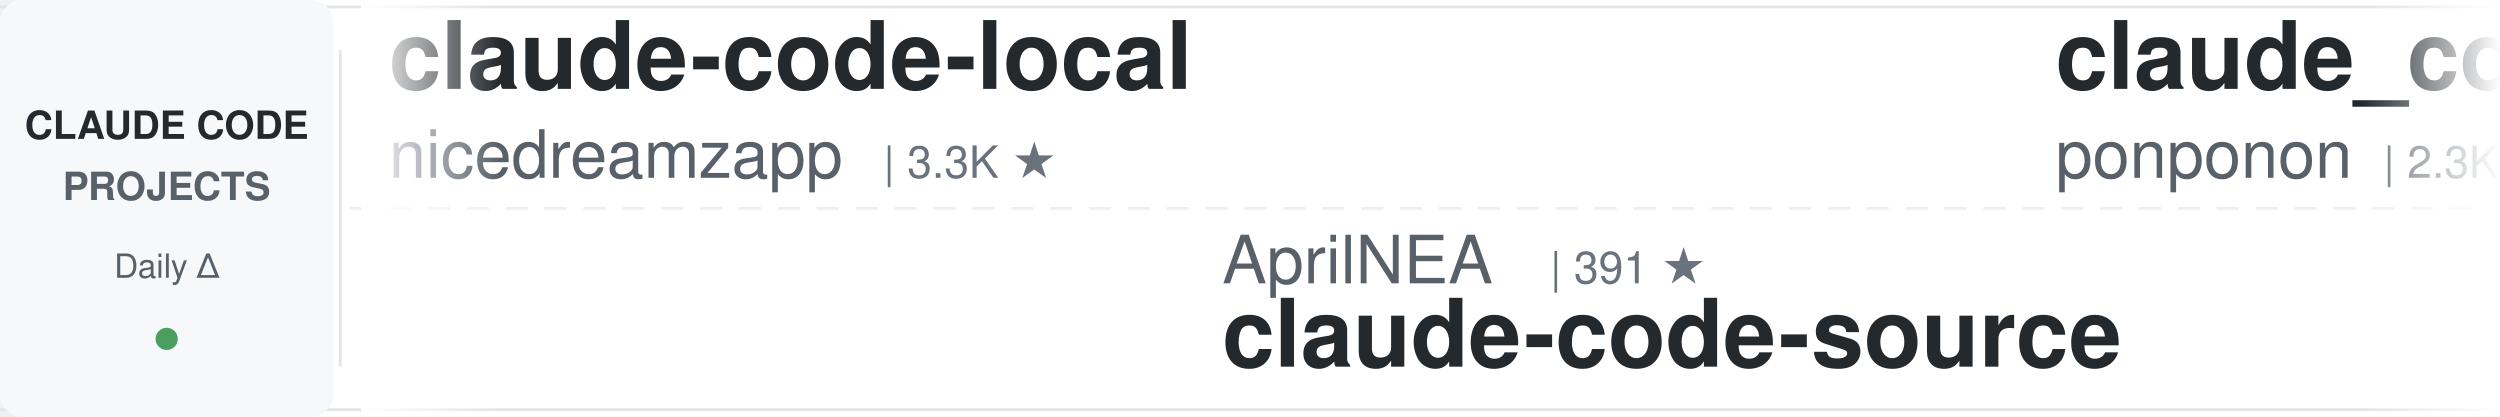
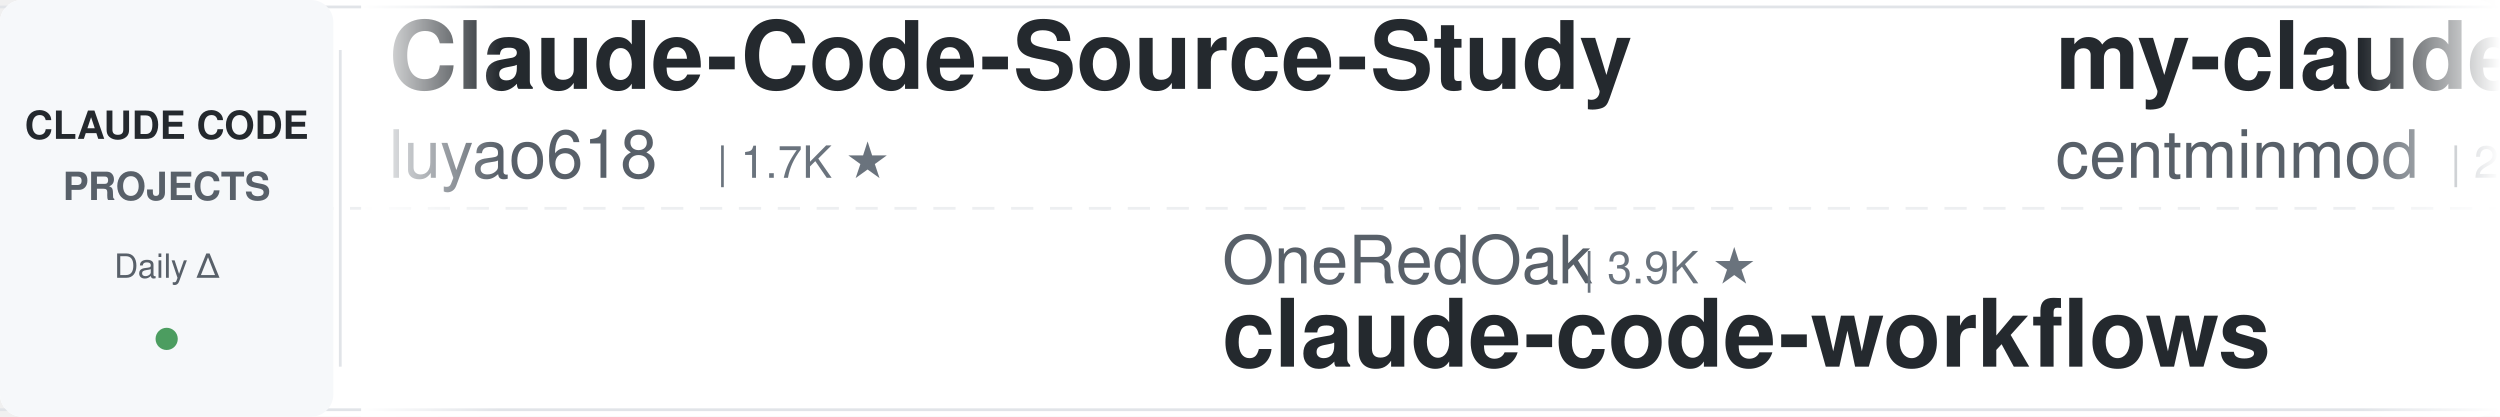
<svg xmlns="http://www.w3.org/2000/svg" width="900" height="150">
  <defs>
    <linearGradient id="leftFade" x1="0%" y1="0%" x2="100%" y2="0%">
      <stop offset="0%" style="stop-color:#ffffff;stop-opacity:1" />
      <stop offset="100%" style="stop-color:#ffffff;stop-opacity:0" />
    </linearGradient>
    <linearGradient id="rightFade" x1="0%" y1="0%" x2="100%" y2="0%">
      <stop offset="0%" style="stop-color:#ffffff;stop-opacity:0" />
      <stop offset="100%" style="stop-color:#ffffff;stop-opacity:1" />
    </linearGradient>
  </defs>
  <rect width="900" height="150" fill="#ffffff" rx="8" />
  <rect x="0" y="2" width="900" height="1" fill="#e1e4e8" />
  <rect x="0" y="147" width="900" height="1" fill="#e1e4e8" />
  <line x1="0" y1="75" x2="900" y2="75" stroke="#e1e4e8" stroke-width="1" stroke-dasharray="8 6" opacity="0.6" />
  <rect x="0" y="0" width="120" height="150" fill="#f6f8fa" rx="8" />
  <text x="60" y="50" font-family="-apple-system, BlinkMacSystemFont, 'Segoe UI', Helvetica, Arial, sans-serif" font-size="14" font-weight="600" fill="#24292e" text-anchor="middle">CLAUDE CODE</text>
  <text x="60" y="72" font-family="-apple-system, BlinkMacSystemFont, 'Segoe UI', Helvetica, Arial, sans-serif" font-size="14" font-weight="600" fill="#586069" text-anchor="middle">PROJECTS</text>
  <text x="60" y="100" font-family="-apple-system, BlinkMacSystemFont, 'Segoe UI', Helvetica, Arial, sans-serif" font-size="12" font-weight="500" fill="#586069" text-anchor="middle">Daily Δ</text>
  <circle cx="60" cy="122" r="4" fill="#22863a" opacity="0.8" />
  <rect x="122" y="18" width="1" height="114" fill="#e1e4e8" />
  <clipPath id="tickerClip">
    <rect x="130" y="0" width="770" height="150" />
  </clipPath>
  <g clip-path="url(#tickerClip)">
    <g id="tickerItems">
      <animateTransform attributeName="transform" attributeType="XML" type="translate" from="0 0" to="-3000 0" dur="54s" repeatCount="indefinite" />
      <g transform="translate(0, 0)">
-         <text x="140" y="32" font-family="-apple-system, BlinkMacSystemFont, 'Segoe UI', Helvetica, Arial, sans-serif" font-size="34" font-weight="600" fill="#24292e">claude-code-local</text>
-         <text x="140" y="64" font-family="-apple-system, BlinkMacSystemFont, 'Segoe UI', Helvetica, Arial, sans-serif" font-size="24" font-weight="400" fill="#586069">nicedreamzapp</text>
-         <text x="318" y="64" font-family="-apple-system, BlinkMacSystemFont, 'Segoe UI', Helvetica, Arial, sans-serif" font-size="16" font-weight="500" fill="#6a737d">| 3.3K ★</text>
+         <text x="140" y="32" font-family="-apple-system, BlinkMacSystemFont, 'Segoe UI', Helvetica, Arial, sans-serif" font-size="34" font-weight="600" fill="#24292e">Claude-Code-Source-Study</text>
+         <text x="140" y="64" font-family="-apple-system, BlinkMacSystemFont, 'Segoe UI', Helvetica, Arial, sans-serif" font-size="24" font-weight="400" fill="#586069">luyao618</text>
+         <text x="258" y="64" font-family="-apple-system, BlinkMacSystemFont, 'Segoe UI', Helvetica, Arial, sans-serif" font-size="16" font-weight="500" fill="#6a737d">| 1.7K ★</text>
      </g>
      <g transform="translate(300, 0)">
-         <text x="140" y="102" font-family="-apple-system, BlinkMacSystemFont, 'Segoe UI', Helvetica, Arial, sans-serif" font-size="24" font-weight="400" fill="#586069">AprilNEA</text>
-         <text x="258" y="102" font-family="-apple-system, BlinkMacSystemFont, 'Segoe UI', Helvetica, Arial, sans-serif" font-size="16" font-weight="500" fill="#6a737d">| 391 ★</text>
-         <text x="140" y="132" font-family="-apple-system, BlinkMacSystemFont, 'Segoe UI', Helvetica, Arial, sans-serif" font-size="34" font-weight="600" fill="#24292e">claude-code-source</text>
+         <text x="140" y="102" font-family="-apple-system, BlinkMacSystemFont, 'Segoe UI', Helvetica, Arial, sans-serif" font-size="24" font-weight="400" fill="#586069">OneRedOak</text>
+         <text x="270" y="102" font-family="-apple-system, BlinkMacSystemFont, 'Segoe UI', Helvetica, Arial, sans-serif" font-size="16" font-weight="500" fill="#6a737d">| 3.9K ★</text>
+         <text x="140" y="132" font-family="-apple-system, BlinkMacSystemFont, 'Segoe UI', Helvetica, Arial, sans-serif" font-size="34" font-weight="600" fill="#24292e">claude-code-workflows</text>
      </g>
      <g transform="translate(600, 0)">
-         <text x="140" y="32" font-family="-apple-system, BlinkMacSystemFont, 'Segoe UI', Helvetica, Arial, sans-serif" font-size="34" font-weight="600" fill="#24292e">claude_code_src</text>
-         <text x="140" y="64" font-family="-apple-system, BlinkMacSystemFont, 'Segoe UI', Helvetica, Arial, sans-serif" font-size="24" font-weight="400" fill="#586069">ponponon</text>
-         <text x="258" y="64" font-family="-apple-system, BlinkMacSystemFont, 'Segoe UI', Helvetica, Arial, sans-serif" font-size="16" font-weight="500" fill="#6a737d">| 2.3K ★</text>
+         <text x="140" y="32" font-family="-apple-system, BlinkMacSystemFont, 'Segoe UI', Helvetica, Arial, sans-serif" font-size="34" font-weight="600" fill="#24292e">my-claude-code-setup</text>
+         <text x="140" y="64" font-family="-apple-system, BlinkMacSystemFont, 'Segoe UI', Helvetica, Arial, sans-serif" font-size="24" font-weight="400" fill="#586069">centminmod</text>
+         <text x="282" y="64" font-family="-apple-system, BlinkMacSystemFont, 'Segoe UI', Helvetica, Arial, sans-serif" font-size="16" font-weight="500" fill="#6a737d">| 2.6K ★</text>
      </g>
      <g transform="translate(900, 0)">
-         <text x="140" y="102" font-family="-apple-system, BlinkMacSystemFont, 'Segoe UI', Helvetica, Arial, sans-serif" font-size="24" font-weight="400" fill="#586069">ccplugins</text>
-         <text x="270" y="102" font-family="-apple-system, BlinkMacSystemFont, 'Segoe UI', Helvetica, Arial, sans-serif" font-size="16" font-weight="500" fill="#6a737d">| 938 ★</text>
-         <text x="140" y="132" font-family="-apple-system, BlinkMacSystemFont, 'Segoe UI', Helvetica, Arial, sans-serif" font-size="34" font-weight="600" fill="#24292e">awesome-claude-code-plug...</text>
+         <text x="140" y="102" font-family="-apple-system, BlinkMacSystemFont, 'Segoe UI', Helvetica, Arial, sans-serif" font-size="24" font-weight="400" fill="#586069">1rgs</text>
+         <text x="210" y="102" font-family="-apple-system, BlinkMacSystemFont, 'Segoe UI', Helvetica, Arial, sans-serif" font-size="16" font-weight="500" fill="#6a737d">| 3.7K ★</text>
+         <text x="140" y="132" font-family="-apple-system, BlinkMacSystemFont, 'Segoe UI', Helvetica, Arial, sans-serif" font-size="34" font-weight="600" fill="#24292e">claude-code-proxy</text>
      </g>
      <g transform="translate(1200, 0)">
-         <text x="140" y="32" font-family="-apple-system, BlinkMacSystemFont, 'Segoe UI', Helvetica, Arial, sans-serif" font-size="34" font-weight="600" fill="#24292e">claude-code-skills</text>
-         <text x="140" y="64" font-family="-apple-system, BlinkMacSystemFont, 'Segoe UI', Helvetica, Arial, sans-serif" font-size="24" font-weight="400" fill="#586069">daymade</text>
-         <text x="246" y="64" font-family="-apple-system, BlinkMacSystemFont, 'Segoe UI', Helvetica, Arial, sans-serif" font-size="16" font-weight="500" fill="#6a737d">| 1.4K ★</text>
+         <text x="140" y="32" font-family="-apple-system, BlinkMacSystemFont, 'Segoe UI', Helvetica, Arial, sans-serif" font-size="34" font-weight="600" fill="#24292e">ECC</text>
+         <text x="140" y="64" font-family="-apple-system, BlinkMacSystemFont, 'Segoe UI', Helvetica, Arial, sans-serif" font-size="24" font-weight="400" fill="#586069">affaan-m</text>
+         <text x="258" y="64" font-family="-apple-system, BlinkMacSystemFont, 'Segoe UI', Helvetica, Arial, sans-serif" font-size="16" font-weight="500" fill="#6a737d">| 258.4K ★</text>
      </g>
      <g transform="translate(1500, 0)">
-         <text x="140" y="102" font-family="-apple-system, BlinkMacSystemFont, 'Segoe UI', Helvetica, Arial, sans-serif" font-size="24" font-weight="400" fill="#586069">pedrohcgs</text>
-         <text x="270" y="102" font-family="-apple-system, BlinkMacSystemFont, 'Segoe UI', Helvetica, Arial, sans-serif" font-size="16" font-weight="500" fill="#6a737d">| 1.6K ★</text>
-         <text x="140" y="132" font-family="-apple-system, BlinkMacSystemFont, 'Segoe UI', Helvetica, Arial, sans-serif" font-size="34" font-weight="600" fill="#24292e">claude-code-my-workflow</text>
+         <text x="140" y="102" font-family="-apple-system, BlinkMacSystemFont, 'Segoe UI', Helvetica, Arial, sans-serif" font-size="24" font-weight="400" fill="#586069">anthropics</text>
+         <text x="282" y="102" font-family="-apple-system, BlinkMacSystemFont, 'Segoe UI', Helvetica, Arial, sans-serif" font-size="16" font-weight="500" fill="#6a737d">| 176.3K ★</text>
+         <text x="140" y="132" font-family="-apple-system, BlinkMacSystemFont, 'Segoe UI', Helvetica, Arial, sans-serif" font-size="34" font-weight="600" fill="#24292e">skills</text>
      </g>
      <g transform="translate(1800, 0)">
-         <text x="140" y="32" font-family="-apple-system, BlinkMacSystemFont, 'Segoe UI', Helvetica, Arial, sans-serif" font-size="34" font-weight="600" fill="#24292e">claude-code-rev</text>
-         <text x="140" y="64" font-family="-apple-system, BlinkMacSystemFont, 'Segoe UI', Helvetica, Arial, sans-serif" font-size="24" font-weight="400" fill="#586069">oboard</text>
-         <text x="234" y="64" font-family="-apple-system, BlinkMacSystemFont, 'Segoe UI', Helvetica, Arial, sans-serif" font-size="16" font-weight="500" fill="#6a737d">| 3.3K ★</text>
+         <text x="140" y="32" font-family="-apple-system, BlinkMacSystemFont, 'Segoe UI', Helvetica, Arial, sans-serif" font-size="34" font-weight="600" fill="#24292e">pi-vs-claude-code</text>
+         <text x="140" y="64" font-family="-apple-system, BlinkMacSystemFont, 'Segoe UI', Helvetica, Arial, sans-serif" font-size="24" font-weight="400" fill="#586069">disler</text>
+         <text x="234" y="64" font-family="-apple-system, BlinkMacSystemFont, 'Segoe UI', Helvetica, Arial, sans-serif" font-size="16" font-weight="500" fill="#6a737d">| 1.7K ★</text>
      </g>
      <g transform="translate(2100, 0)">
-         <text x="140" y="102" font-family="-apple-system, BlinkMacSystemFont, 'Segoe UI', Helvetica, Arial, sans-serif" font-size="24" font-weight="400" fill="#586069">multica-ai</text>
-         <text x="282" y="102" font-family="-apple-system, BlinkMacSystemFont, 'Segoe UI', Helvetica, Arial, sans-serif" font-size="16" font-weight="500" fill="#6a737d">| 213.0K ★</text>
-         <text x="140" y="132" font-family="-apple-system, BlinkMacSystemFont, 'Segoe UI', Helvetica, Arial, sans-serif" font-size="34" font-weight="600" fill="#24292e">andrej-karpathy-skills</text>
+         <text x="140" y="102" font-family="-apple-system, BlinkMacSystemFont, 'Segoe UI', Helvetica, Arial, sans-serif" font-size="24" font-weight="400" fill="#586069">rohitg00</text>
+         <text x="258" y="102" font-family="-apple-system, BlinkMacSystemFont, 'Segoe UI', Helvetica, Arial, sans-serif" font-size="16" font-weight="500" fill="#6a737d">| 2.6K ★</text>
+         <text x="140" y="132" font-family="-apple-system, BlinkMacSystemFont, 'Segoe UI', Helvetica, Arial, sans-serif" font-size="34" font-weight="600" fill="#24292e">awesome-claude-code-tool...</text>
      </g>
      <g transform="translate(2400, 0)">
-         <text x="140" y="32" font-family="-apple-system, BlinkMacSystemFont, 'Segoe UI', Helvetica, Arial, sans-serif" font-size="34" font-weight="600" fill="#24292e">claude-code-harness</text>
-         <text x="140" y="64" font-family="-apple-system, BlinkMacSystemFont, 'Segoe UI', Helvetica, Arial, sans-serif" font-size="24" font-weight="400" fill="#586069">Chachamaru127</text>
-         <text x="318" y="64" font-family="-apple-system, BlinkMacSystemFont, 'Segoe UI', Helvetica, Arial, sans-serif" font-size="16" font-weight="500" fill="#6a737d">| 3.1K ★</text>
+         <text x="140" y="32" font-family="-apple-system, BlinkMacSystemFont, 'Segoe UI', Helvetica, Arial, sans-serif" font-size="34" font-weight="600" fill="#24292e">Claude-Code-Usage-Monito...</text>
+         <text x="140" y="64" font-family="-apple-system, BlinkMacSystemFont, 'Segoe UI', Helvetica, Arial, sans-serif" font-size="24" font-weight="400" fill="#586069">Maciek-roboblog</text>
+         <text x="342" y="64" font-family="-apple-system, BlinkMacSystemFont, 'Segoe UI', Helvetica, Arial, sans-serif" font-size="16" font-weight="500" fill="#6a737d">| 8.7K ★</text>
      </g>
      <g transform="translate(2700, 0)">
-         <text x="140" y="102" font-family="-apple-system, BlinkMacSystemFont, 'Segoe UI', Helvetica, Arial, sans-serif" font-size="24" font-weight="400" fill="#586069">huangserva</text>
-         <text x="282" y="102" font-family="-apple-system, BlinkMacSystemFont, 'Segoe UI', Helvetica, Arial, sans-serif" font-size="16" font-weight="500" fill="#6a737d">| 628 ★</text>
-         <text x="140" y="132" font-family="-apple-system, BlinkMacSystemFont, 'Segoe UI', Helvetica, Arial, sans-serif" font-size="34" font-weight="600" fill="#24292e">claude-code-cli</text>
+         <text x="140" y="102" font-family="-apple-system, BlinkMacSystemFont, 'Segoe UI', Helvetica, Arial, sans-serif" font-size="24" font-weight="400" fill="#586069">Pimzino</text>
+         <text x="246" y="102" font-family="-apple-system, BlinkMacSystemFont, 'Segoe UI', Helvetica, Arial, sans-serif" font-size="16" font-weight="500" fill="#6a737d">| 3.9K ★</text>
+         <text x="140" y="132" font-family="-apple-system, BlinkMacSystemFont, 'Segoe UI', Helvetica, Arial, sans-serif" font-size="34" font-weight="600" fill="#24292e">claude-code-spec-workflo...</text>
      </g>
      <g transform="translate(3000, 0)">
-         <text x="140" y="32" font-family="-apple-system, BlinkMacSystemFont, 'Segoe UI', Helvetica, Arial, sans-serif" font-size="34" font-weight="600" fill="#24292e">claude-code-local</text>
-         <text x="140" y="64" font-family="-apple-system, BlinkMacSystemFont, 'Segoe UI', Helvetica, Arial, sans-serif" font-size="24" font-weight="400" fill="#586069">nicedreamzapp</text>
-         <text x="318" y="64" font-family="-apple-system, BlinkMacSystemFont, 'Segoe UI', Helvetica, Arial, sans-serif" font-size="16" font-weight="500" fill="#6a737d">| 3.3K ★</text>
+         <text x="140" y="32" font-family="-apple-system, BlinkMacSystemFont, 'Segoe UI', Helvetica, Arial, sans-serif" font-size="34" font-weight="600" fill="#24292e">Claude-Code-Source-Study</text>
+         <text x="140" y="64" font-family="-apple-system, BlinkMacSystemFont, 'Segoe UI', Helvetica, Arial, sans-serif" font-size="24" font-weight="400" fill="#586069">luyao618</text>
+         <text x="258" y="64" font-family="-apple-system, BlinkMacSystemFont, 'Segoe UI', Helvetica, Arial, sans-serif" font-size="16" font-weight="500" fill="#6a737d">| 1.7K ★</text>
      </g>
      <g transform="translate(3300, 0)">
-         <text x="140" y="102" font-family="-apple-system, BlinkMacSystemFont, 'Segoe UI', Helvetica, Arial, sans-serif" font-size="24" font-weight="400" fill="#586069">AprilNEA</text>
-         <text x="258" y="102" font-family="-apple-system, BlinkMacSystemFont, 'Segoe UI', Helvetica, Arial, sans-serif" font-size="16" font-weight="500" fill="#6a737d">| 391 ★</text>
-         <text x="140" y="132" font-family="-apple-system, BlinkMacSystemFont, 'Segoe UI', Helvetica, Arial, sans-serif" font-size="34" font-weight="600" fill="#24292e">claude-code-source</text>
+         <text x="140" y="102" font-family="-apple-system, BlinkMacSystemFont, 'Segoe UI', Helvetica, Arial, sans-serif" font-size="24" font-weight="400" fill="#586069">OneRedOak</text>
+         <text x="270" y="102" font-family="-apple-system, BlinkMacSystemFont, 'Segoe UI', Helvetica, Arial, sans-serif" font-size="16" font-weight="500" fill="#6a737d">| 3.9K ★</text>
+         <text x="140" y="132" font-family="-apple-system, BlinkMacSystemFont, 'Segoe UI', Helvetica, Arial, sans-serif" font-size="34" font-weight="600" fill="#24292e">claude-code-workflows</text>
      </g>
      <g transform="translate(3600, 0)">
-         <text x="140" y="32" font-family="-apple-system, BlinkMacSystemFont, 'Segoe UI', Helvetica, Arial, sans-serif" font-size="34" font-weight="600" fill="#24292e">claude_code_src</text>
-         <text x="140" y="64" font-family="-apple-system, BlinkMacSystemFont, 'Segoe UI', Helvetica, Arial, sans-serif" font-size="24" font-weight="400" fill="#586069">ponponon</text>
-         <text x="258" y="64" font-family="-apple-system, BlinkMacSystemFont, 'Segoe UI', Helvetica, Arial, sans-serif" font-size="16" font-weight="500" fill="#6a737d">| 2.3K ★</text>
+         <text x="140" y="32" font-family="-apple-system, BlinkMacSystemFont, 'Segoe UI', Helvetica, Arial, sans-serif" font-size="34" font-weight="600" fill="#24292e">my-claude-code-setup</text>
+         <text x="140" y="64" font-family="-apple-system, BlinkMacSystemFont, 'Segoe UI', Helvetica, Arial, sans-serif" font-size="24" font-weight="400" fill="#586069">centminmod</text>
+         <text x="282" y="64" font-family="-apple-system, BlinkMacSystemFont, 'Segoe UI', Helvetica, Arial, sans-serif" font-size="16" font-weight="500" fill="#6a737d">| 2.6K ★</text>
      </g>
      <g transform="translate(3900, 0)">
-         <text x="140" y="102" font-family="-apple-system, BlinkMacSystemFont, 'Segoe UI', Helvetica, Arial, sans-serif" font-size="24" font-weight="400" fill="#586069">ccplugins</text>
-         <text x="270" y="102" font-family="-apple-system, BlinkMacSystemFont, 'Segoe UI', Helvetica, Arial, sans-serif" font-size="16" font-weight="500" fill="#6a737d">| 938 ★</text>
-         <text x="140" y="132" font-family="-apple-system, BlinkMacSystemFont, 'Segoe UI', Helvetica, Arial, sans-serif" font-size="34" font-weight="600" fill="#24292e">awesome-claude-code-plug...</text>
+         <text x="140" y="102" font-family="-apple-system, BlinkMacSystemFont, 'Segoe UI', Helvetica, Arial, sans-serif" font-size="24" font-weight="400" fill="#586069">1rgs</text>
+         <text x="210" y="102" font-family="-apple-system, BlinkMacSystemFont, 'Segoe UI', Helvetica, Arial, sans-serif" font-size="16" font-weight="500" fill="#6a737d">| 3.7K ★</text>
+         <text x="140" y="132" font-family="-apple-system, BlinkMacSystemFont, 'Segoe UI', Helvetica, Arial, sans-serif" font-size="34" font-weight="600" fill="#24292e">claude-code-proxy</text>
      </g>
    </g>
  </g>
  <rect x="130" y="0" width="50" height="150" fill="url(#leftFade)" />
  <rect x="850" y="0" width="50" height="150" fill="url(#rightFade)" />
</svg>
